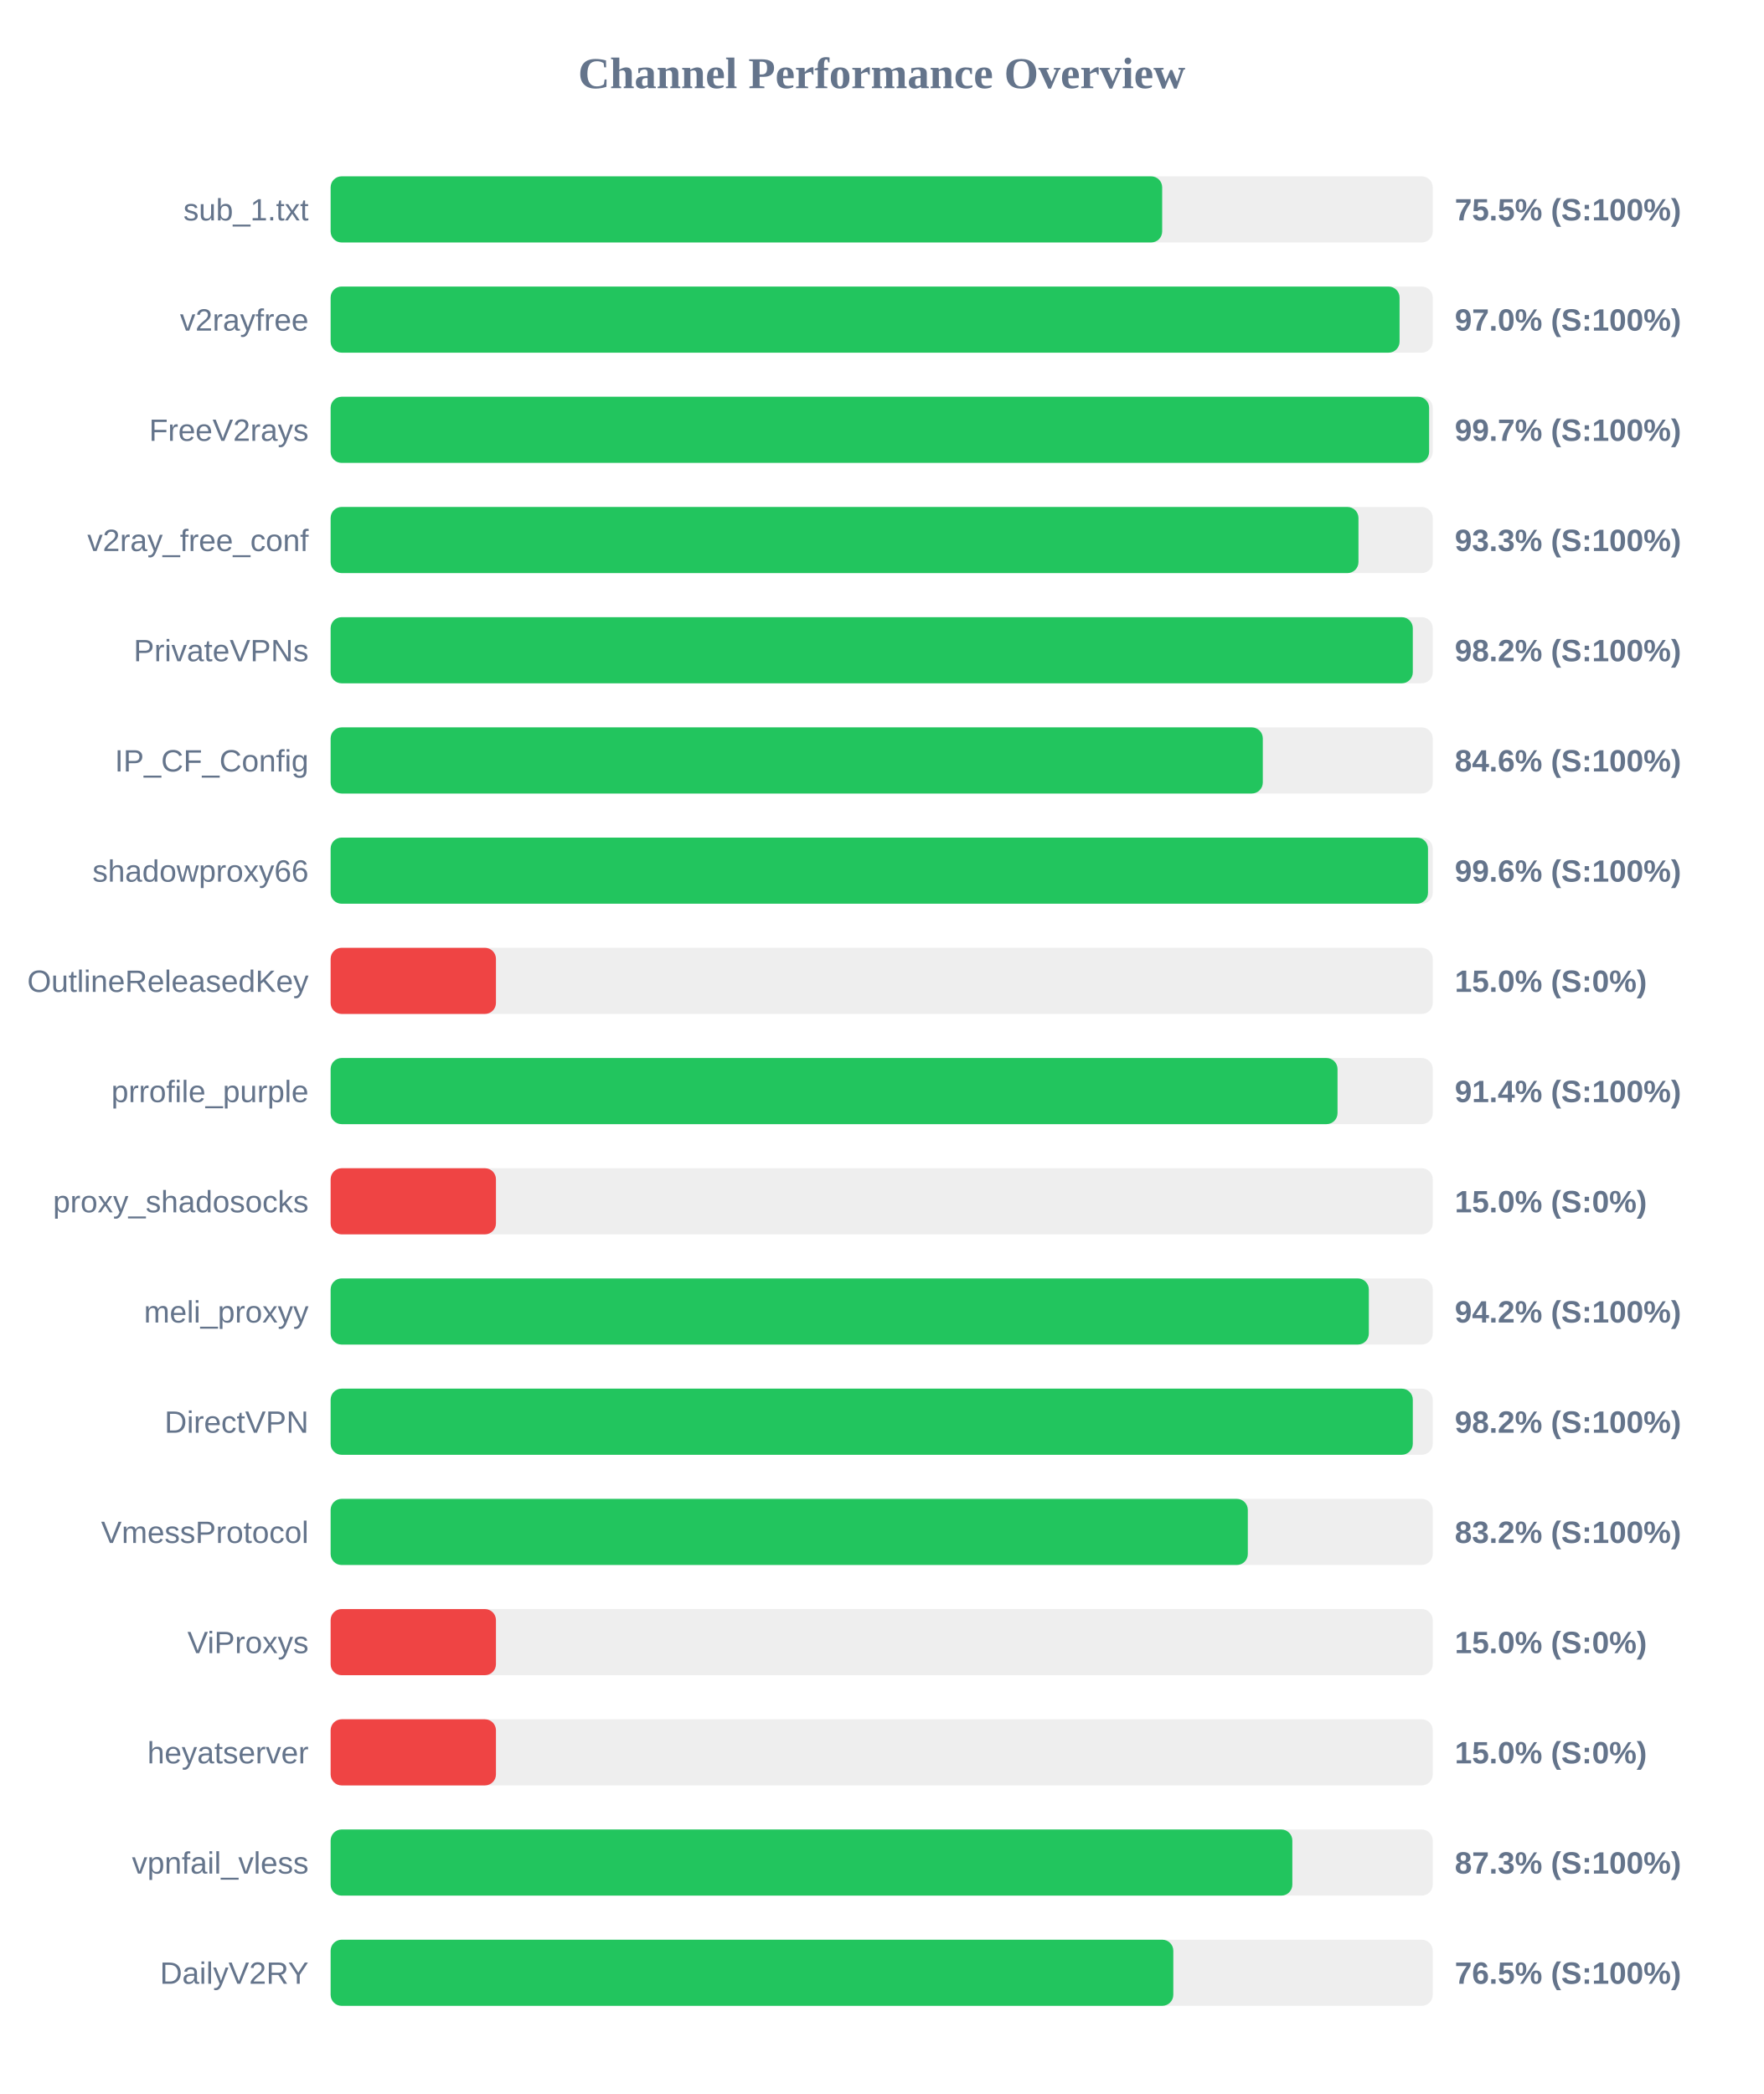
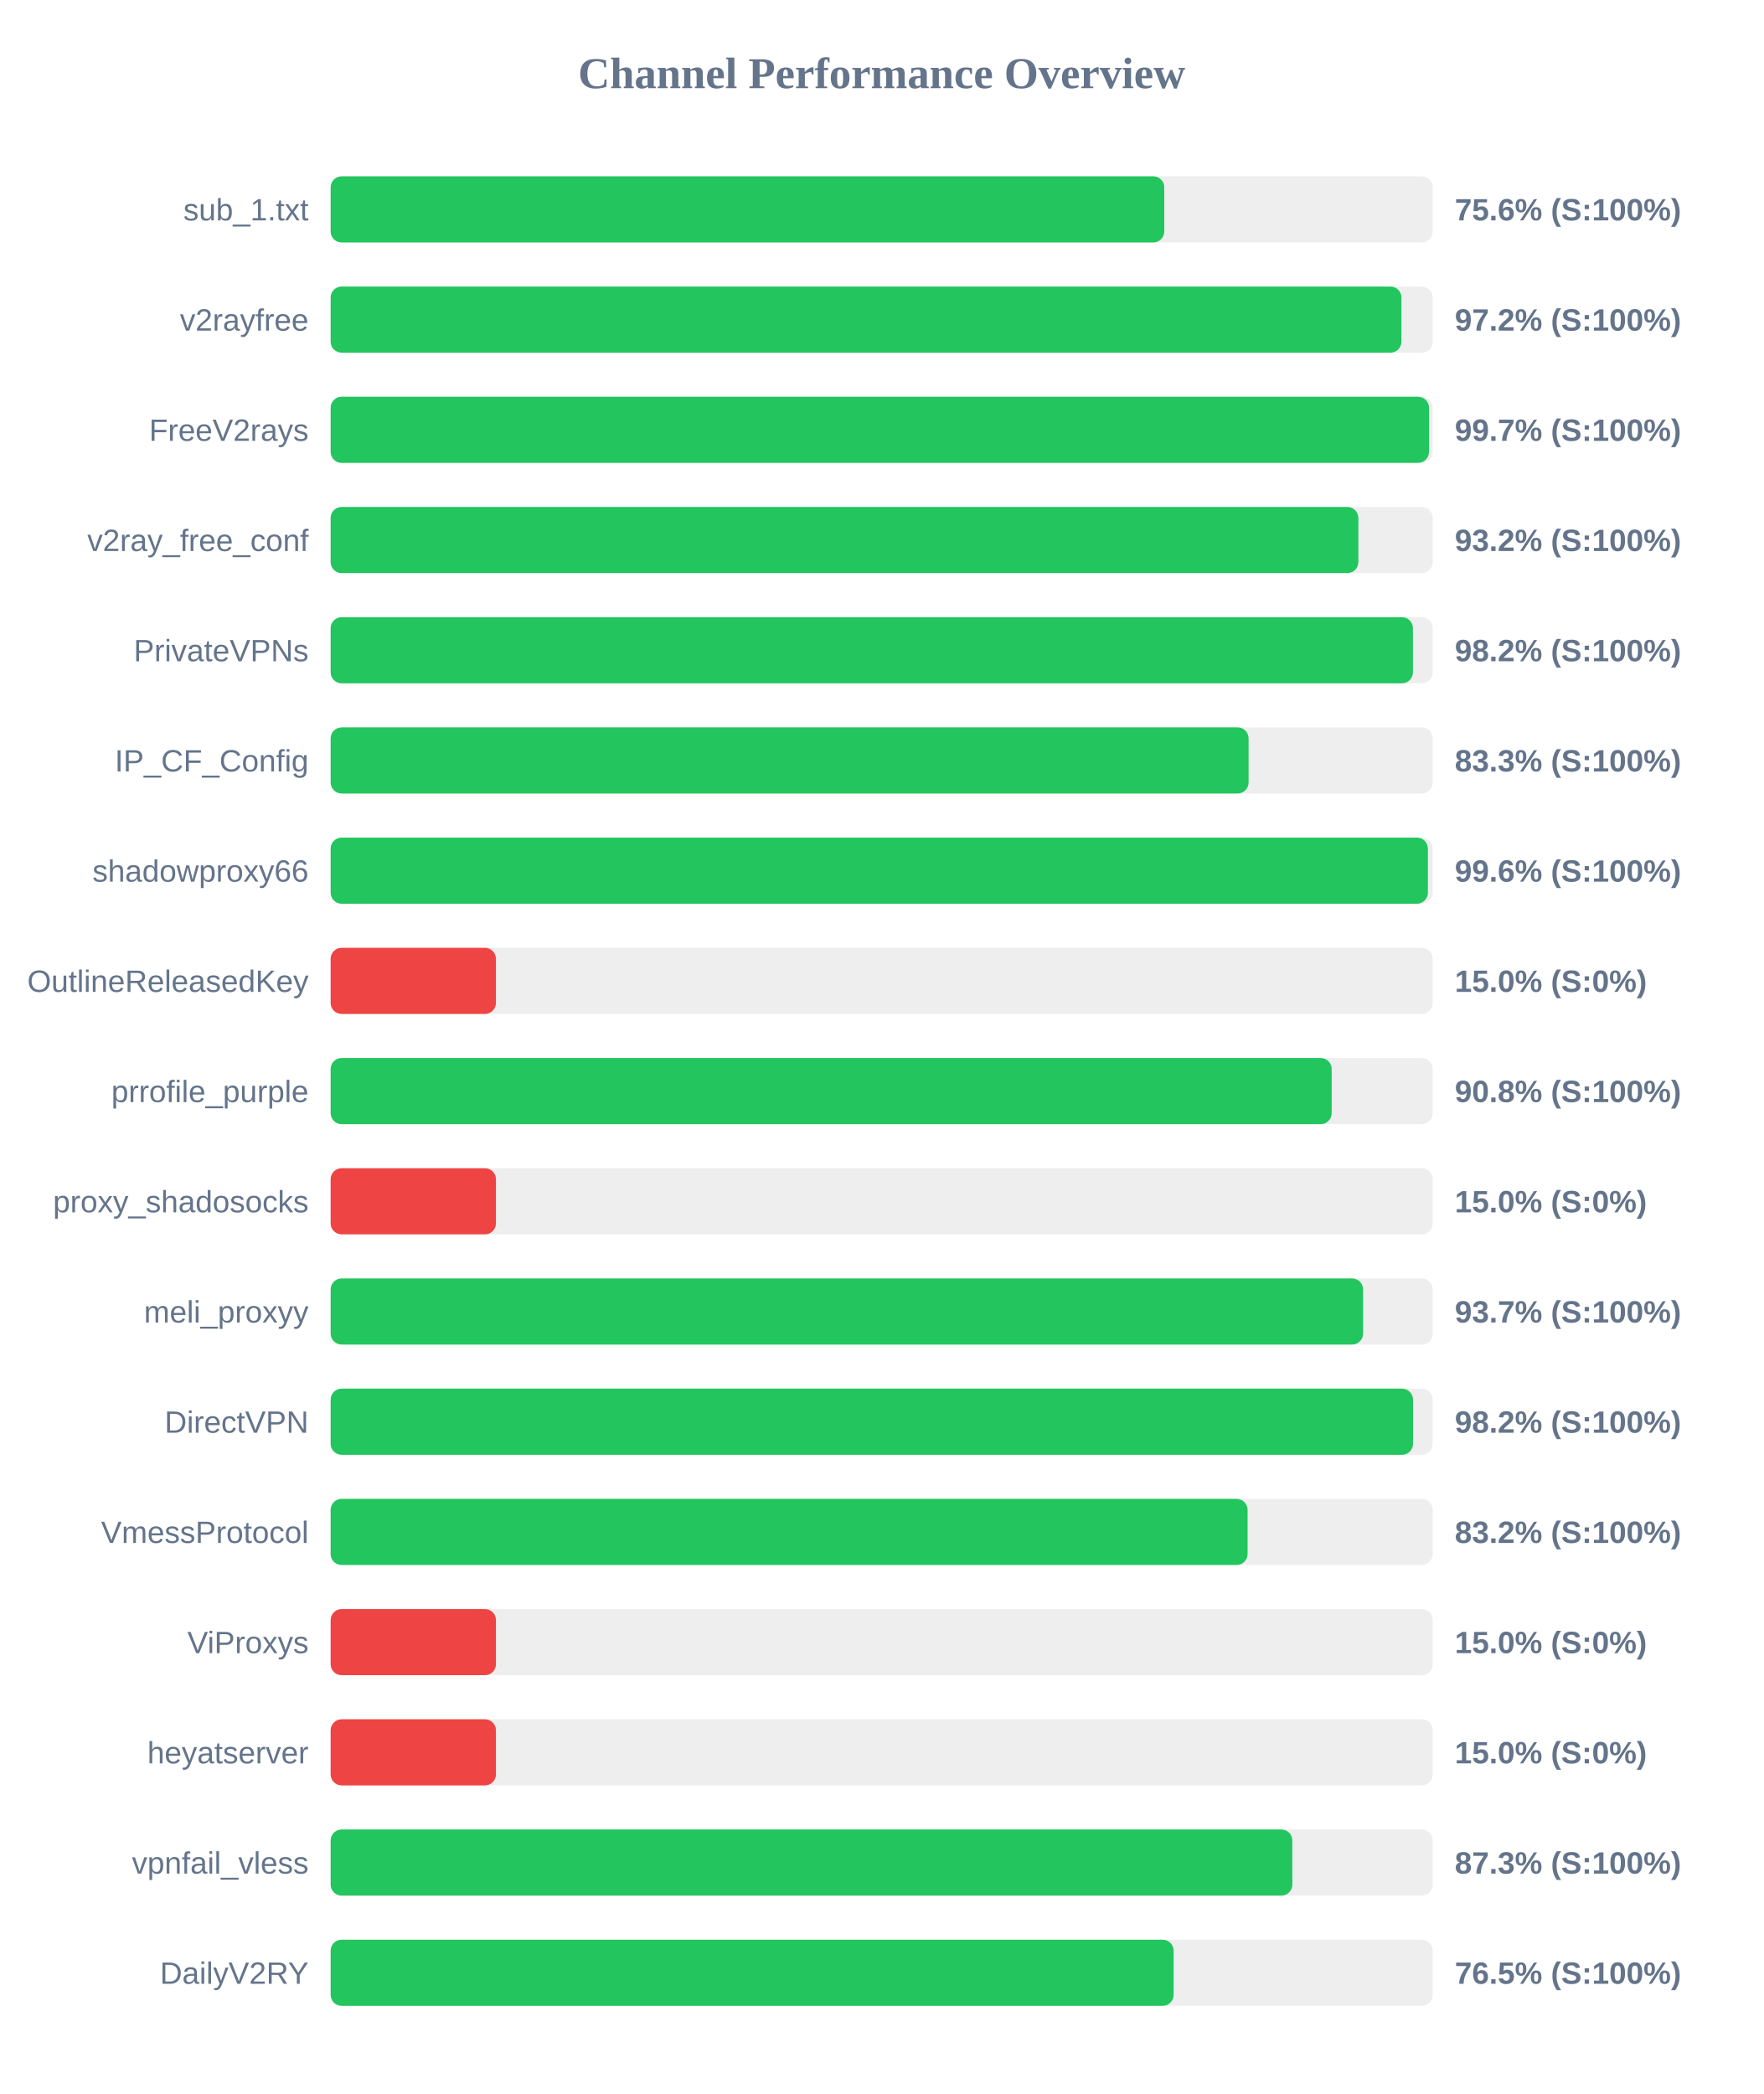
<svg xmlns="http://www.w3.org/2000/svg" width="800" height="950" version="1.1">
  <style>
        .row { font: 14px Arial; fill: #64748b; }
        .score { font: bold 14px Arial; fill: #64748b; }
    </style>
  <text x="400" y="40" text-anchor="middle" font-size="20px" font-weight="bold" fill="#64748b">Channel Performance Overview</text>
  <rect x="150" y="80" width="500" height="30" fill="#eee" rx="5" />
-   <rect x="150" y="80" width="377.25" height="30" fill="#22c55e" rx="5" />
+   <rect x="150" y="80" width="378.2" height="30" fill="#22c55e" rx="5" />
  <text x="140" y="100" text-anchor="end" class="row">sub_1.txt</text>
-   <text x="660" y="100" text-anchor="start" class="score">75.5% (S:100%)</text>
+   <text x="660" y="100" text-anchor="start" class="score">75.6% (S:100%)</text>
  <rect x="150" y="130" width="500" height="30" fill="#eee" rx="5" />
-   <rect x="150" y="130" width="484.95" height="30" fill="#22c55e" rx="5" />
+   <rect x="150" y="130" width="485.8" height="30" fill="#22c55e" rx="5" />
  <text x="140" y="150" text-anchor="end" class="row">v2rayfree</text>
-   <text x="660" y="150" text-anchor="start" class="score">97.0% (S:100%)</text>
+   <text x="660" y="150" text-anchor="start" class="score">97.2% (S:100%)</text>
  <rect x="150" y="180" width="500" height="30" fill="#eee" rx="5" />
-   <rect x="150" y="180" width="498.35" height="30" fill="#22c55e" rx="5" />
+   <rect x="150" y="180" width="498.3" height="30" fill="#22c55e" rx="5" />
  <text x="140" y="200" text-anchor="end" class="row">FreeV2rays</text>
  <text x="660" y="200" text-anchor="start" class="score">99.7% (S:100%)</text>
  <rect x="150" y="230" width="500" height="30" fill="#eee" rx="5" />
-   <rect x="150" y="230" width="466.3" height="30" fill="#22c55e" rx="5" />
+   <rect x="150" y="230" width="466.25" height="30" fill="#22c55e" rx="5" />
  <text x="140" y="250" text-anchor="end" class="row">v2ray_free_conf</text>
-   <text x="660" y="250" text-anchor="start" class="score">93.3% (S:100%)</text>
+   <text x="660" y="250" text-anchor="start" class="score">93.2% (S:100%)</text>
  <rect x="150" y="280" width="500" height="30" fill="#eee" rx="5" />
-   <rect x="150" y="280" width="490.95" height="30" fill="#22c55e" rx="5" />
+   <rect x="150" y="280" width="491.0" height="30" fill="#22c55e" rx="5" />
  <text x="140" y="300" text-anchor="end" class="row">PrivateVPNs</text>
  <text x="660" y="300" text-anchor="start" class="score">98.2% (S:100%)</text>
  <rect x="150" y="330" width="500" height="30" fill="#eee" rx="5" />
-   <rect x="150" y="330" width="422.9" height="30" fill="#22c55e" rx="5" />
+   <rect x="150" y="330" width="416.45" height="30" fill="#22c55e" rx="5" />
  <text x="140" y="350" text-anchor="end" class="row">IP_CF_Config</text>
-   <text x="660" y="350" text-anchor="start" class="score">84.6% (S:100%)</text>
+   <text x="660" y="350" text-anchor="start" class="score">83.3% (S:100%)</text>
  <rect x="150" y="380" width="500" height="30" fill="#eee" rx="5" />
-   <rect x="150" y="380" width="497.85" height="30" fill="#22c55e" rx="5" />
+   <rect x="150" y="380" width="497.8" height="30" fill="#22c55e" rx="5" />
  <text x="140" y="400" text-anchor="end" class="row">shadowproxy66</text>
  <text x="660" y="400" text-anchor="start" class="score">99.6% (S:100%)</text>
  <rect x="150" y="430" width="500" height="30" fill="#eee" rx="5" />
  <rect x="150" y="430" width="75.0" height="30" fill="#ef4444" rx="5" />
  <text x="140" y="450" text-anchor="end" class="row">OutlineReleasedKey</text>
  <text x="660" y="450" text-anchor="start" class="score">15.0% (S:0%)</text>
  <rect x="150" y="480" width="500" height="30" fill="#eee" rx="5" />
-   <rect x="150" y="480" width="456.8" height="30" fill="#22c55e" rx="5" />
+   <rect x="150" y="480" width="454.15" height="30" fill="#22c55e" rx="5" />
  <text x="140" y="500" text-anchor="end" class="row">prrofile_purple</text>
-   <text x="660" y="500" text-anchor="start" class="score">91.4% (S:100%)</text>
+   <text x="660" y="500" text-anchor="start" class="score">90.8% (S:100%)</text>
  <rect x="150" y="530" width="500" height="30" fill="#eee" rx="5" />
  <rect x="150" y="530" width="75.0" height="30" fill="#ef4444" rx="5" />
  <text x="140" y="550" text-anchor="end" class="row">proxy_shadosocks</text>
  <text x="660" y="550" text-anchor="start" class="score">15.0% (S:0%)</text>
  <rect x="150" y="580" width="500" height="30" fill="#eee" rx="5" />
-   <rect x="150" y="580" width="471.0" height="30" fill="#22c55e" rx="5" />
+   <rect x="150" y="580" width="468.4" height="30" fill="#22c55e" rx="5" />
  <text x="140" y="600" text-anchor="end" class="row">meli_proxyy</text>
-   <text x="660" y="600" text-anchor="start" class="score">94.2% (S:100%)</text>
+   <text x="660" y="600" text-anchor="start" class="score">93.7% (S:100%)</text>
  <rect x="150" y="630" width="500" height="30" fill="#eee" rx="5" />
-   <rect x="150" y="630" width="490.95" height="30" fill="#22c55e" rx="5" />
+   <rect x="150" y="630" width="491.05" height="30" fill="#22c55e" rx="5" />
  <text x="140" y="650" text-anchor="end" class="row">DirectVPN</text>
  <text x="660" y="650" text-anchor="start" class="score">98.2% (S:100%)</text>
  <rect x="150" y="680" width="500" height="30" fill="#eee" rx="5" />
-   <rect x="150" y="680" width="416.1" height="30" fill="#22c55e" rx="5" />
+   <rect x="150" y="680" width="416.0" height="30" fill="#22c55e" rx="5" />
  <text x="140" y="700" text-anchor="end" class="row">VmessProtocol</text>
  <text x="660" y="700" text-anchor="start" class="score">83.2% (S:100%)</text>
  <rect x="150" y="730" width="500" height="30" fill="#eee" rx="5" />
  <rect x="150" y="730" width="75.0" height="30" fill="#ef4444" rx="5" />
  <text x="140" y="750" text-anchor="end" class="row">ViProxys</text>
  <text x="660" y="750" text-anchor="start" class="score">15.0% (S:0%)</text>
  <rect x="150" y="780" width="500" height="30" fill="#eee" rx="5" />
  <rect x="150" y="780" width="75.0" height="30" fill="#ef4444" rx="5" />
  <text x="140" y="800" text-anchor="end" class="row">heyatserver</text>
  <text x="660" y="800" text-anchor="start" class="score">15.0% (S:0%)</text>
  <rect x="150" y="830" width="500" height="30" fill="#eee" rx="5" />
  <rect x="150" y="830" width="436.3" height="30" fill="#22c55e" rx="5" />
  <text x="140" y="850" text-anchor="end" class="row">vpnfail_vless</text>
  <text x="660" y="850" text-anchor="start" class="score">87.3% (S:100%)</text>
  <rect x="150" y="880" width="500" height="30" fill="#eee" rx="5" />
-   <rect x="150" y="880" width="382.3" height="30" fill="#22c55e" rx="5" />
+   <rect x="150" y="880" width="382.45" height="30" fill="#22c55e" rx="5" />
  <text x="140" y="900" text-anchor="end" class="row">DailyV2RY</text>
  <text x="660" y="900" text-anchor="start" class="score">76.5% (S:100%)</text>
</svg>
